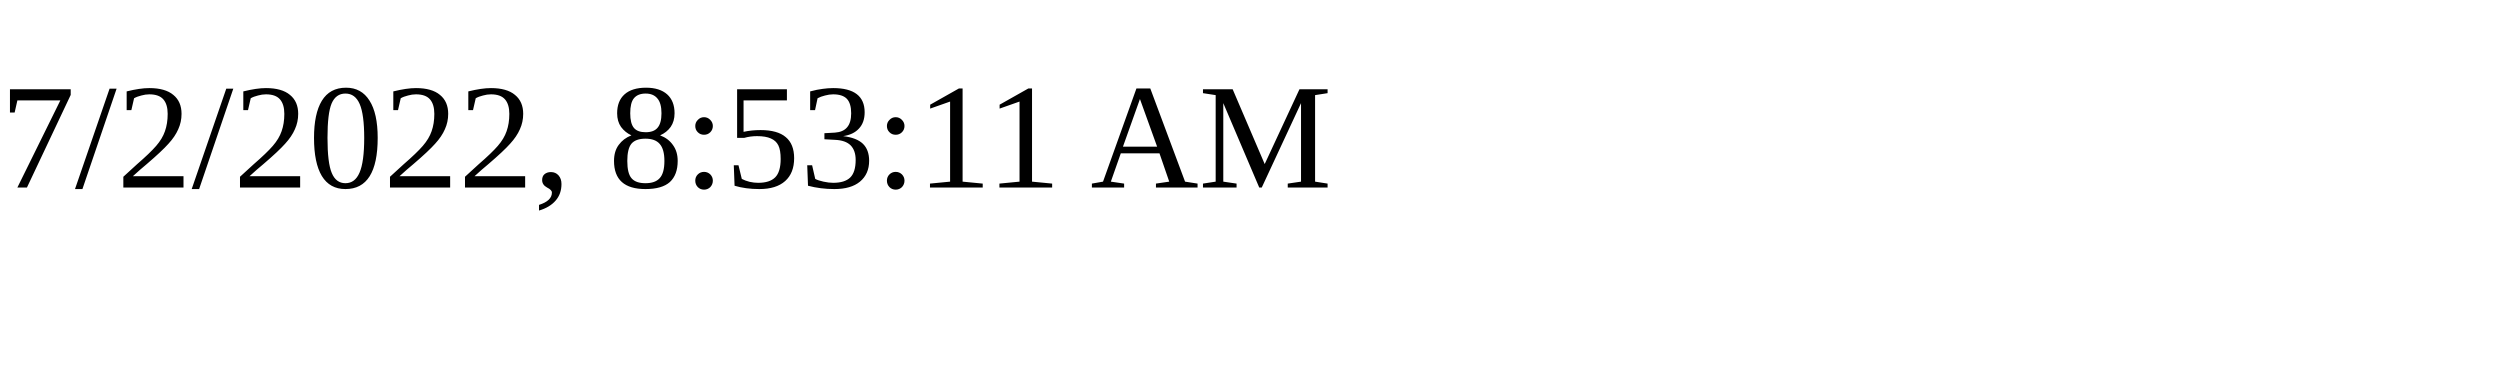
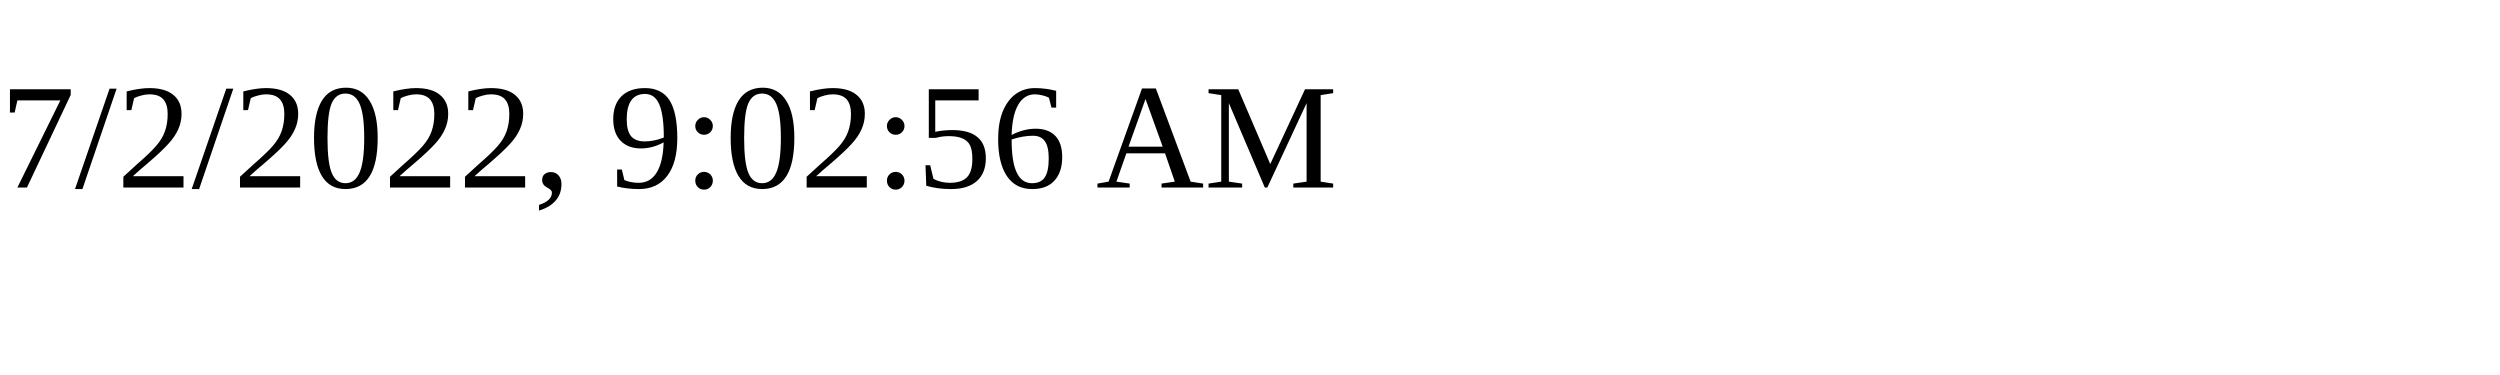
<svg xmlns="http://www.w3.org/2000/svg" height="30" width="200">
-   <text x="0" y="15">7/2/2022, 8:53:11 AM</text>
+   <text x="0" y="15">7/2/2022, 9:02:56 AM</text>
</svg>
